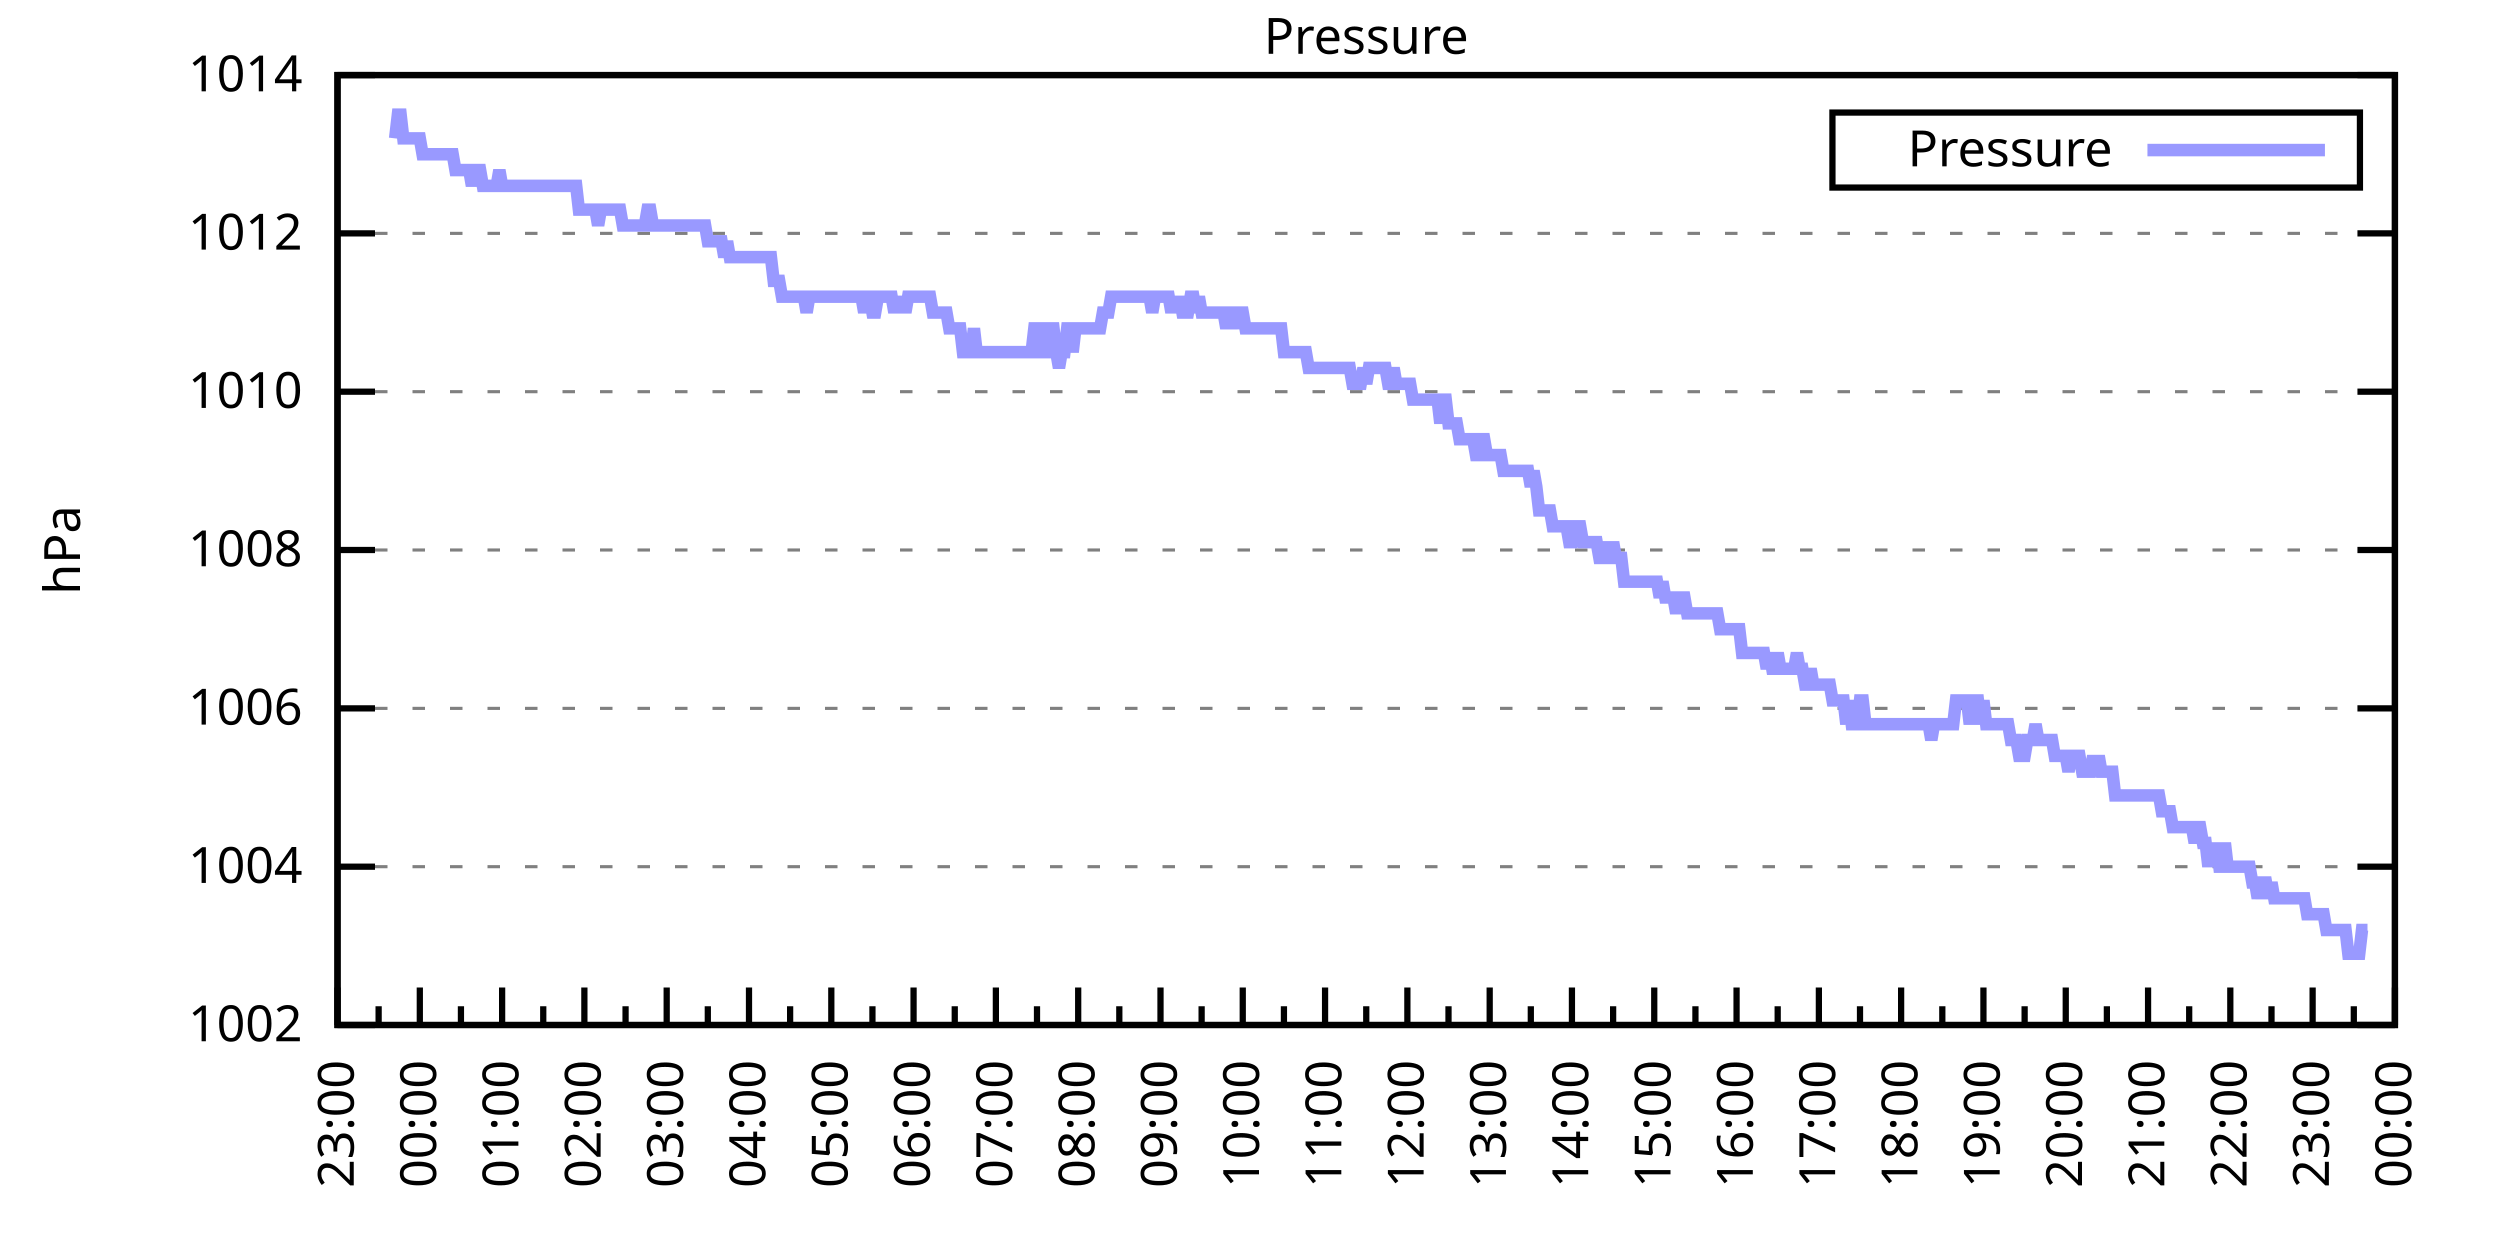
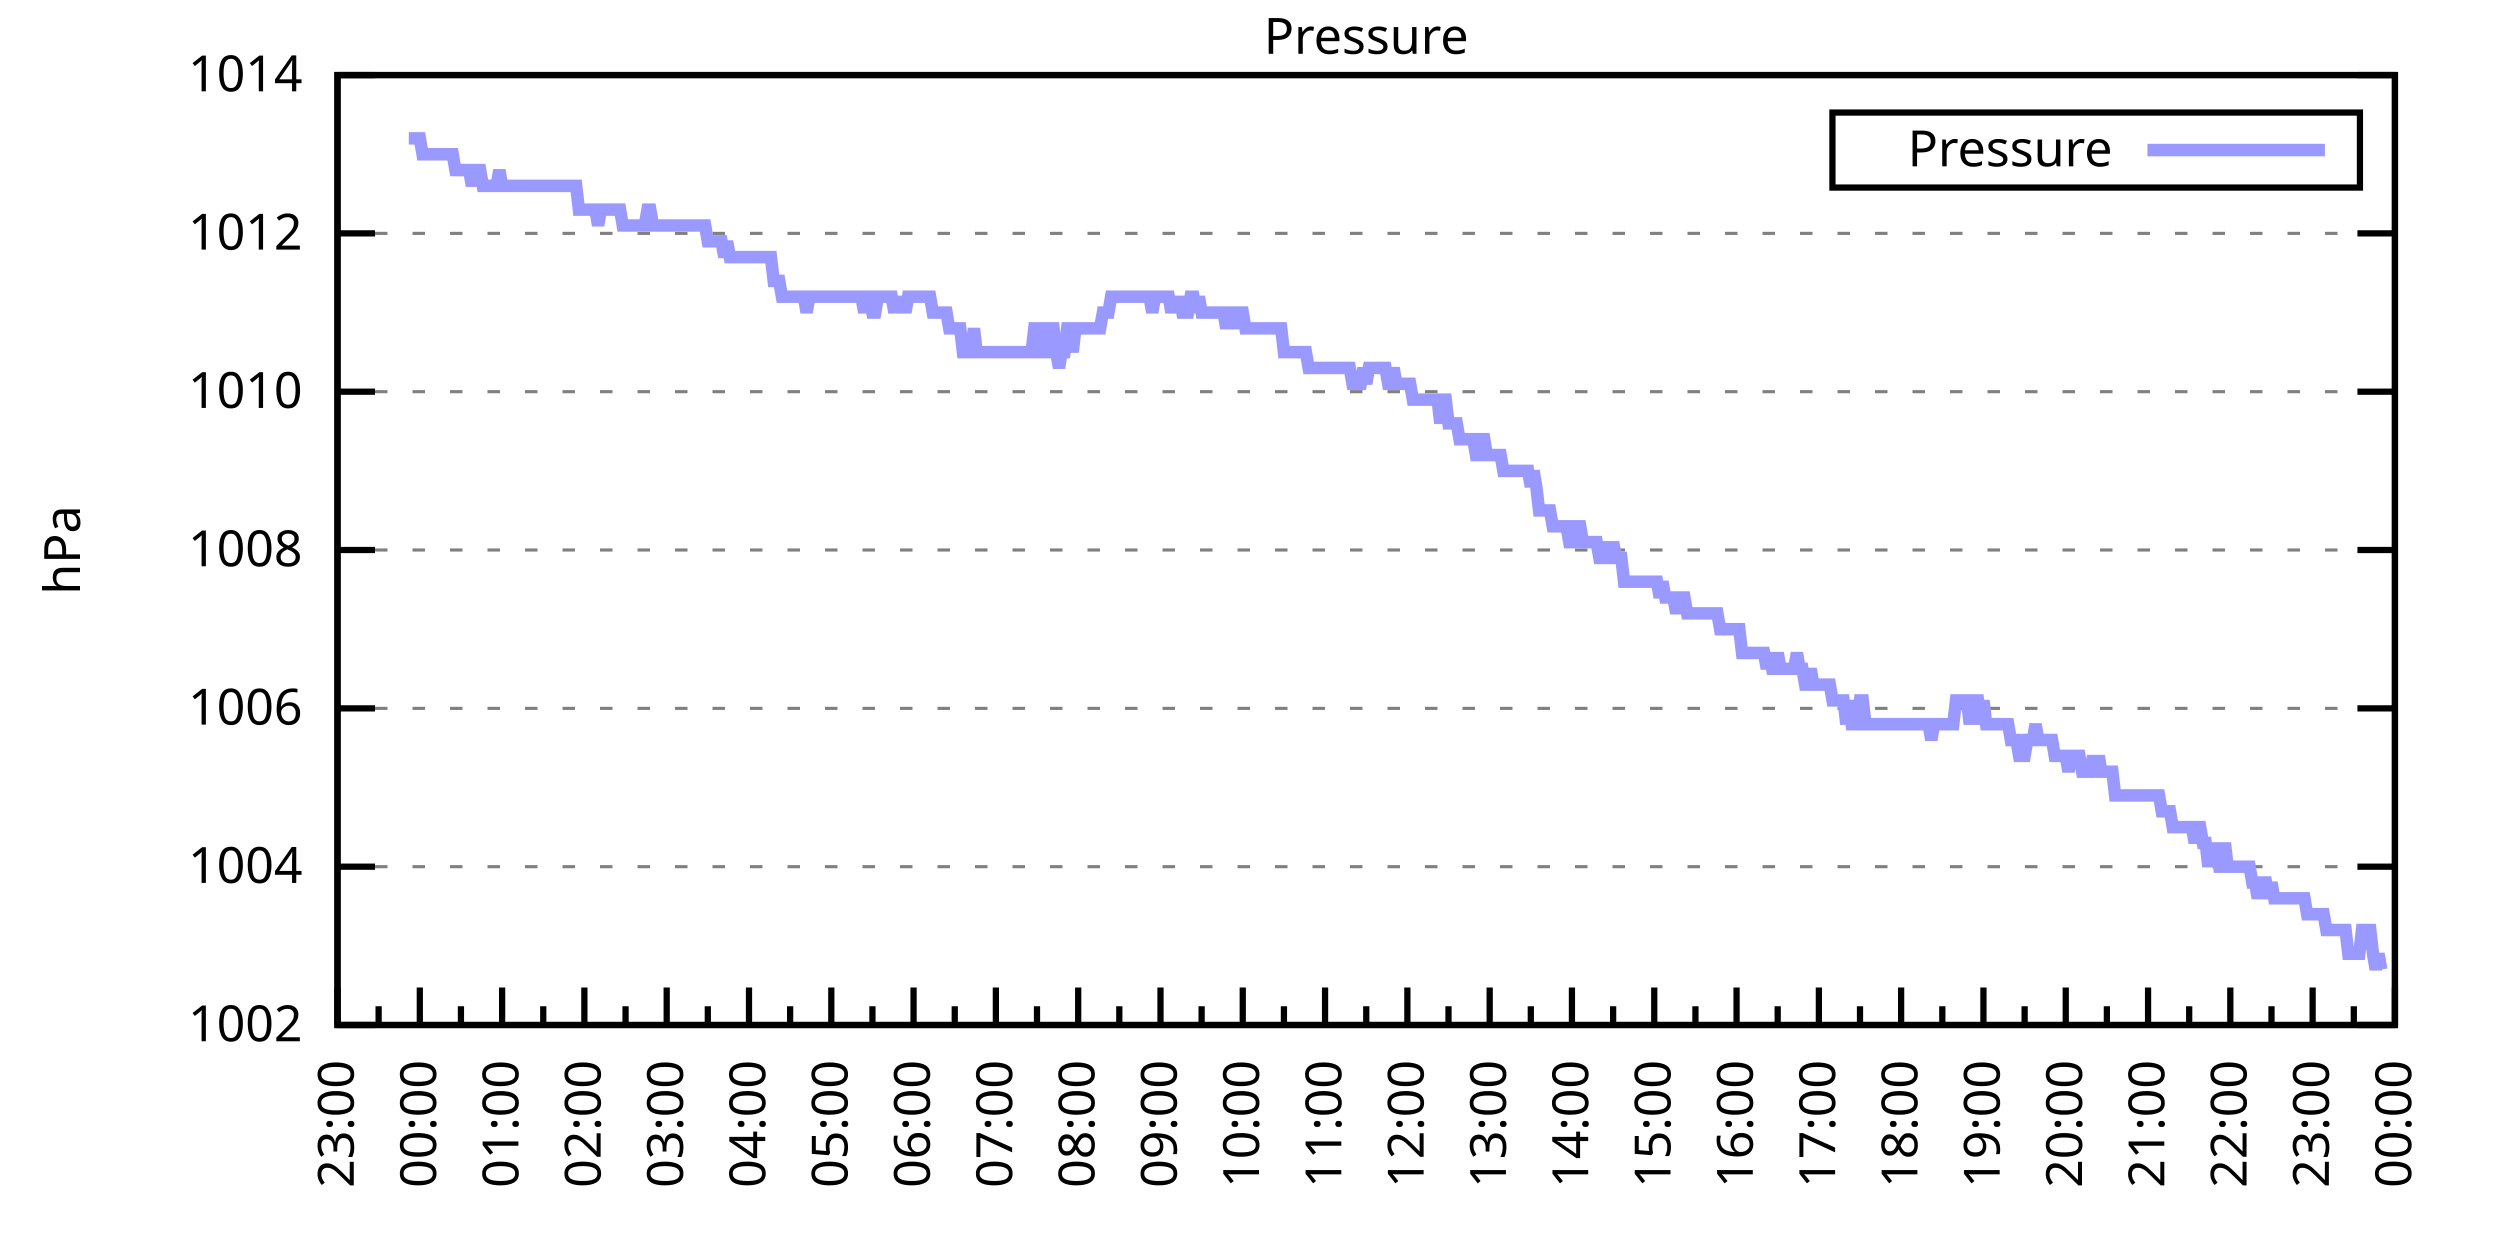
<svg xmlns="http://www.w3.org/2000/svg" xmlns:xlink="http://www.w3.org/1999/xlink" width="400" height="200" viewBox="0 0 400 200">
  <g id="gnuplot_canvas">
    <rect x="0" y="0" width="400" height="200" fill="none" />
    <defs>
      <circle id="gpDot" r="0.5" stroke-width="0.5" stroke="currentColor" />
      <path id="gpPt0" stroke-width="0.333" stroke="currentColor" d="M-1,0 h2 M0,-1 v2" />
      <path id="gpPt1" stroke-width="0.333" stroke="currentColor" d="M-1,-1 L1,1 M1,-1 L-1,1" />
      <path id="gpPt2" stroke-width="0.333" stroke="currentColor" d="M-1,0 L1,0 M0,-1 L0,1 M-1,-1 L1,1 M-1,1 L1,-1" />
      <rect id="gpPt3" stroke-width="0.333" stroke="currentColor" x="-1" y="-1" width="2" height="2" />
      <rect id="gpPt4" stroke-width="0.333" stroke="currentColor" fill="currentColor" x="-1" y="-1" width="2" height="2" />
      <circle id="gpPt5" stroke-width="0.333" stroke="currentColor" cx="0" cy="0" r="1" />
      <use xlink:href="#gpPt5" id="gpPt6" fill="currentColor" stroke="none" />
      <path id="gpPt7" stroke-width="0.333" stroke="currentColor" d="M0,-1.33 L-1.33,0.67 L1.33,0.67 z" />
      <use xlink:href="#gpPt7" id="gpPt8" fill="currentColor" stroke="none" />
      <use xlink:href="#gpPt7" id="gpPt9" stroke="currentColor" transform="rotate(180)" />
      <use xlink:href="#gpPt9" id="gpPt10" fill="currentColor" stroke="none" />
      <use xlink:href="#gpPt3" id="gpPt11" stroke="currentColor" transform="rotate(45)" />
      <use xlink:href="#gpPt11" id="gpPt12" fill="currentColor" stroke="none" />
      <path id="gpPt13" stroke-width="0.333" stroke="currentColor" d="M0,1.330 L1.265,0.411 L0.782,-1.067 L-0.782,-1.076 L-1.265,0.411 z" />
      <use xlink:href="#gpPt13" id="gpPt14" fill="currentColor" stroke="none" />
      <filter id="textbox" filterUnits="objectBoundingBox" x="0" y="0" height="1" width="1">
        <feFlood flood-color="white" flood-opacity="1" result="bgnd" />
        <feComposite in="SourceGraphic" in2="bgnd" operator="atop" />
      </filter>
      <filter id="greybox" filterUnits="objectBoundingBox" x="0" y="0" height="1" width="1">
        <feFlood flood-color="lightgrey" flood-opacity="1" result="grey" />
        <feComposite in="SourceGraphic" in2="grey" operator="atop" />
      </filter>
    </defs>
    <g fill="none" color="white" stroke="currentColor" stroke-width="1.00" stroke-linecap="butt" stroke-linejoin="miter">
</g>
    <g fill="none" color="black" stroke="currentColor" stroke-width="1.00" stroke-linecap="butt" stroke-linejoin="miter">
      <g stroke="none" shape-rendering="crispEdges">
        <polygon fill="rgb(255, 255, 255)" points="54.00,164.00 383.18,164.00 383.18,12.02 54.00,12.02 " />
      </g>
    </g>
    <g fill="none" color="black" stroke="currentColor" stroke-width="1.00" stroke-linecap="butt" stroke-linejoin="miter">
</g>
    <g fill="none" color="black" stroke="black" stroke-width="0.50" stroke-linecap="butt" stroke-linejoin="miter">
</g>
    <g fill="none" color="gray" stroke="currentColor" stroke-width="0.50" stroke-linecap="butt" stroke-linejoin="miter">
      <path stroke="gray" stroke-dasharray="2,4" class="gridline" d="M54.00,164.00 L383.19,164.00  " />
    </g>
    <g fill="none" color="gray" stroke="gray" stroke-width="1.00" stroke-linecap="butt" stroke-linejoin="miter">
</g>
    <g fill="none" color="black" stroke="currentColor" stroke-width="1.00" stroke-linecap="butt" stroke-linejoin="miter">
      <path stroke="black" d="M54.00,164.00 L60.00,164.00 M383.19,164.00 L377.19,164.00  " />
      <g transform="translate(48.40,166.60)" stroke="none" fill="black" font-family="Sans" font-size="8.00" text-anchor="end">
        <text>
          <tspan font-family="Sans"> 1002</tspan>
        </text>
      </g>
    </g>
    <g fill="none" color="black" stroke="currentColor" stroke-width="1.00" stroke-linecap="butt" stroke-linejoin="miter">
</g>
    <g fill="none" color="black" stroke="black" stroke-width="0.50" stroke-linecap="butt" stroke-linejoin="miter">
</g>
    <g fill="none" color="gray" stroke="currentColor" stroke-width="0.50" stroke-linecap="butt" stroke-linejoin="miter">
      <path stroke="gray" stroke-dasharray="2,4" class="gridline" d="M54.00,138.67 L383.19,138.67  " />
    </g>
    <g fill="none" color="gray" stroke="gray" stroke-width="1.00" stroke-linecap="butt" stroke-linejoin="miter">
</g>
    <g fill="none" color="black" stroke="currentColor" stroke-width="1.00" stroke-linecap="butt" stroke-linejoin="miter">
      <path stroke="black" d="M54.00,138.67 L60.00,138.67 M383.19,138.67 L377.19,138.67  " />
      <g transform="translate(48.40,141.27)" stroke="none" fill="black" font-family="Sans" font-size="8.00" text-anchor="end">
        <text>
          <tspan font-family="Sans"> 1004</tspan>
        </text>
      </g>
    </g>
    <g fill="none" color="black" stroke="currentColor" stroke-width="1.00" stroke-linecap="butt" stroke-linejoin="miter">
</g>
    <g fill="none" color="black" stroke="black" stroke-width="0.50" stroke-linecap="butt" stroke-linejoin="miter">
</g>
    <g fill="none" color="gray" stroke="currentColor" stroke-width="0.50" stroke-linecap="butt" stroke-linejoin="miter">
      <path stroke="gray" stroke-dasharray="2,4" class="gridline" d="M54.00,113.34 L383.19,113.34  " />
    </g>
    <g fill="none" color="gray" stroke="gray" stroke-width="1.00" stroke-linecap="butt" stroke-linejoin="miter">
</g>
    <g fill="none" color="black" stroke="currentColor" stroke-width="1.00" stroke-linecap="butt" stroke-linejoin="miter">
      <path stroke="black" d="M54.00,113.34 L60.00,113.34 M383.19,113.34 L377.19,113.34  " />
      <g transform="translate(48.40,115.94)" stroke="none" fill="black" font-family="Sans" font-size="8.00" text-anchor="end">
        <text>
          <tspan font-family="Sans"> 1006</tspan>
        </text>
      </g>
    </g>
    <g fill="none" color="black" stroke="currentColor" stroke-width="1.00" stroke-linecap="butt" stroke-linejoin="miter">
</g>
    <g fill="none" color="black" stroke="black" stroke-width="0.50" stroke-linecap="butt" stroke-linejoin="miter">
</g>
    <g fill="none" color="gray" stroke="currentColor" stroke-width="0.50" stroke-linecap="butt" stroke-linejoin="miter">
      <path stroke="gray" stroke-dasharray="2,4" class="gridline" d="M54.00,88.00 L383.19,88.00  " />
    </g>
    <g fill="none" color="gray" stroke="gray" stroke-width="1.00" stroke-linecap="butt" stroke-linejoin="miter">
</g>
    <g fill="none" color="black" stroke="currentColor" stroke-width="1.00" stroke-linecap="butt" stroke-linejoin="miter">
      <path stroke="black" d="M54.00,88.00 L60.00,88.00 M383.19,88.00 L377.19,88.00  " />
      <g transform="translate(48.40,90.60)" stroke="none" fill="black" font-family="Sans" font-size="8.00" text-anchor="end">
        <text>
          <tspan font-family="Sans"> 1008</tspan>
        </text>
      </g>
    </g>
    <g fill="none" color="black" stroke="currentColor" stroke-width="1.00" stroke-linecap="butt" stroke-linejoin="miter">
</g>
    <g fill="none" color="black" stroke="black" stroke-width="0.50" stroke-linecap="butt" stroke-linejoin="miter">
</g>
    <g fill="none" color="gray" stroke="currentColor" stroke-width="0.50" stroke-linecap="butt" stroke-linejoin="miter">
      <path stroke="gray" stroke-dasharray="2,4" class="gridline" d="M54.00,62.67 L383.19,62.67  " />
    </g>
    <g fill="none" color="gray" stroke="gray" stroke-width="1.00" stroke-linecap="butt" stroke-linejoin="miter">
</g>
    <g fill="none" color="black" stroke="currentColor" stroke-width="1.00" stroke-linecap="butt" stroke-linejoin="miter">
      <path stroke="black" d="M54.00,62.67 L60.00,62.67 M383.19,62.67 L377.19,62.67  " />
      <g transform="translate(48.40,65.27)" stroke="none" fill="black" font-family="Sans" font-size="8.00" text-anchor="end">
        <text>
          <tspan font-family="Sans"> 1010</tspan>
        </text>
      </g>
    </g>
    <g fill="none" color="black" stroke="currentColor" stroke-width="1.00" stroke-linecap="butt" stroke-linejoin="miter">
</g>
    <g fill="none" color="black" stroke="black" stroke-width="0.50" stroke-linecap="butt" stroke-linejoin="miter">
</g>
    <g fill="none" color="gray" stroke="currentColor" stroke-width="0.50" stroke-linecap="butt" stroke-linejoin="miter">
      <path stroke="gray" stroke-dasharray="2,4" class="gridline" d="M54.00,37.34 L383.19,37.34  " />
    </g>
    <g fill="none" color="gray" stroke="gray" stroke-width="1.00" stroke-linecap="butt" stroke-linejoin="miter">
</g>
    <g fill="none" color="black" stroke="currentColor" stroke-width="1.00" stroke-linecap="butt" stroke-linejoin="miter">
      <path stroke="black" d="M54.00,37.34 L60.00,37.34 M383.19,37.34 L377.19,37.34  " />
      <g transform="translate(48.40,39.94)" stroke="none" fill="black" font-family="Sans" font-size="8.00" text-anchor="end">
        <text>
          <tspan font-family="Sans"> 1012</tspan>
        </text>
      </g>
    </g>
    <g fill="none" color="black" stroke="currentColor" stroke-width="1.00" stroke-linecap="butt" stroke-linejoin="miter">
</g>
    <g fill="none" color="black" stroke="black" stroke-width="0.50" stroke-linecap="butt" stroke-linejoin="miter">
</g>
    <g fill="none" color="gray" stroke="currentColor" stroke-width="0.50" stroke-linecap="butt" stroke-linejoin="miter">
      <path stroke="gray" stroke-dasharray="2,4" class="gridline" d="M54.00,12.01 L383.19,12.01  " />
    </g>
    <g fill="none" color="gray" stroke="gray" stroke-width="1.00" stroke-linecap="butt" stroke-linejoin="miter">
</g>
    <g fill="none" color="black" stroke="currentColor" stroke-width="1.00" stroke-linecap="butt" stroke-linejoin="miter">
      <path stroke="black" d="M54.00,12.01 L60.00,12.01 M383.19,12.01 L377.19,12.01  " />
      <g transform="translate(48.40,14.61)" stroke="none" fill="black" font-family="Sans" font-size="8.00" text-anchor="end">
        <text>
          <tspan font-family="Sans"> 1014</tspan>
        </text>
      </g>
    </g>
    <g fill="none" color="black" stroke="currentColor" stroke-width="1.00" stroke-linecap="butt" stroke-linejoin="miter">
      <path stroke="black" d="M54.00,164.00 L54.00,158.00  " />
      <g transform="translate(56.60,169.60) rotate(270)" stroke="none" fill="black" font-family="Sans" font-size="8.00" text-anchor="end">
        <text>
          <tspan font-family="Sans">23:00</tspan>
        </text>
      </g>
    </g>
    <g fill="none" color="black" stroke="currentColor" stroke-width="1.00" stroke-linecap="butt" stroke-linejoin="miter">
      <path stroke="black" d="M60.58,164.00 L60.58,161.00 M67.17,164.00 L67.17,158.00  " />
      <g transform="translate(69.77,169.60) rotate(270)" stroke="none" fill="black" font-family="Sans" font-size="8.00" text-anchor="end">
        <text>
          <tspan font-family="Sans">00:00</tspan>
        </text>
      </g>
    </g>
    <g fill="none" color="black" stroke="currentColor" stroke-width="1.00" stroke-linecap="butt" stroke-linejoin="miter">
      <path stroke="black" d="M73.75,164.00 L73.75,161.00 M80.34,164.00 L80.34,158.00  " />
      <g transform="translate(82.94,169.60) rotate(270)" stroke="none" fill="black" font-family="Sans" font-size="8.00" text-anchor="end">
        <text>
          <tspan font-family="Sans">01:00</tspan>
        </text>
      </g>
    </g>
    <g fill="none" color="black" stroke="currentColor" stroke-width="1.00" stroke-linecap="butt" stroke-linejoin="miter">
      <path stroke="black" d="M86.92,164.00 L86.92,161.00 M93.50,164.00 L93.50,158.00  " />
      <g transform="translate(96.10,169.60) rotate(270)" stroke="none" fill="black" font-family="Sans" font-size="8.00" text-anchor="end">
        <text>
          <tspan font-family="Sans">02:00</tspan>
        </text>
      </g>
    </g>
    <g fill="none" color="black" stroke="currentColor" stroke-width="1.00" stroke-linecap="butt" stroke-linejoin="miter">
      <path stroke="black" d="M100.09,164.00 L100.09,161.00 M106.67,164.00 L106.67,158.00  " />
      <g transform="translate(109.27,169.60) rotate(270)" stroke="none" fill="black" font-family="Sans" font-size="8.00" text-anchor="end">
        <text>
          <tspan font-family="Sans">03:00</tspan>
        </text>
      </g>
    </g>
    <g fill="none" color="black" stroke="currentColor" stroke-width="1.00" stroke-linecap="butt" stroke-linejoin="miter">
      <path stroke="black" d="M113.25,164.00 L113.25,161.00 M119.84,164.00 L119.84,158.00  " />
      <g transform="translate(122.44,169.60) rotate(270)" stroke="none" fill="black" font-family="Sans" font-size="8.00" text-anchor="end">
        <text>
          <tspan font-family="Sans">04:00</tspan>
        </text>
      </g>
    </g>
    <g fill="none" color="black" stroke="currentColor" stroke-width="1.00" stroke-linecap="butt" stroke-linejoin="miter">
      <path stroke="black" d="M126.42,164.00 L126.42,161.00 M133.01,164.00 L133.01,158.00  " />
      <g transform="translate(135.61,169.60) rotate(270)" stroke="none" fill="black" font-family="Sans" font-size="8.00" text-anchor="end">
        <text>
          <tspan font-family="Sans">05:00</tspan>
        </text>
      </g>
    </g>
    <g fill="none" color="black" stroke="currentColor" stroke-width="1.00" stroke-linecap="butt" stroke-linejoin="miter">
      <path stroke="black" d="M139.59,164.00 L139.59,161.00 M146.17,164.00 L146.17,158.00  " />
      <g transform="translate(148.77,169.60) rotate(270)" stroke="none" fill="black" font-family="Sans" font-size="8.00" text-anchor="end">
        <text>
          <tspan font-family="Sans">06:00</tspan>
        </text>
      </g>
    </g>
    <g fill="none" color="black" stroke="currentColor" stroke-width="1.00" stroke-linecap="butt" stroke-linejoin="miter">
      <path stroke="black" d="M152.76,164.00 L152.76,161.00 M159.34,164.00 L159.34,158.00  " />
      <g transform="translate(161.94,169.60) rotate(270)" stroke="none" fill="black" font-family="Sans" font-size="8.00" text-anchor="end">
        <text>
          <tspan font-family="Sans">07:00</tspan>
        </text>
      </g>
    </g>
    <g fill="none" color="black" stroke="currentColor" stroke-width="1.00" stroke-linecap="butt" stroke-linejoin="miter">
      <path stroke="black" d="M165.92,164.00 L165.92,161.00 M172.51,164.00 L172.51,158.00  " />
      <g transform="translate(175.11,169.60) rotate(270)" stroke="none" fill="black" font-family="Sans" font-size="8.00" text-anchor="end">
        <text>
          <tspan font-family="Sans">08:00</tspan>
        </text>
      </g>
    </g>
    <g fill="none" color="black" stroke="currentColor" stroke-width="1.00" stroke-linecap="butt" stroke-linejoin="miter">
      <path stroke="black" d="M179.09,164.00 L179.09,161.00 M185.68,164.00 L185.68,158.00  " />
      <g transform="translate(188.28,169.60) rotate(270)" stroke="none" fill="black" font-family="Sans" font-size="8.00" text-anchor="end">
        <text>
          <tspan font-family="Sans">09:00</tspan>
        </text>
      </g>
    </g>
    <g fill="none" color="black" stroke="currentColor" stroke-width="1.00" stroke-linecap="butt" stroke-linejoin="miter">
      <path stroke="black" d="M192.26,164.00 L192.26,161.00 M198.84,164.00 L198.84,158.00  " />
      <g transform="translate(201.44,169.60) rotate(270)" stroke="none" fill="black" font-family="Sans" font-size="8.00" text-anchor="end">
        <text>
          <tspan font-family="Sans">10:00</tspan>
        </text>
      </g>
    </g>
    <g fill="none" color="black" stroke="currentColor" stroke-width="1.00" stroke-linecap="butt" stroke-linejoin="miter">
      <path stroke="black" d="M205.43,164.00 L205.43,161.00 M212.01,164.00 L212.01,158.00  " />
      <g transform="translate(214.61,169.60) rotate(270)" stroke="none" fill="black" font-family="Sans" font-size="8.00" text-anchor="end">
        <text>
          <tspan font-family="Sans">11:00</tspan>
        </text>
      </g>
    </g>
    <g fill="none" color="black" stroke="currentColor" stroke-width="1.00" stroke-linecap="butt" stroke-linejoin="miter">
      <path stroke="black" d="M218.60,164.00 L218.60,161.00 M225.18,164.00 L225.18,158.00  " />
      <g transform="translate(227.78,169.60) rotate(270)" stroke="none" fill="black" font-family="Sans" font-size="8.00" text-anchor="end">
        <text>
          <tspan font-family="Sans">12:00</tspan>
        </text>
      </g>
    </g>
    <g fill="none" color="black" stroke="currentColor" stroke-width="1.00" stroke-linecap="butt" stroke-linejoin="miter">
      <path stroke="black" d="M231.76,164.00 L231.76,161.00 M238.35,164.00 L238.35,158.00  " />
      <g transform="translate(240.95,169.60) rotate(270)" stroke="none" fill="black" font-family="Sans" font-size="8.00" text-anchor="end">
        <text>
          <tspan font-family="Sans">13:00</tspan>
        </text>
      </g>
    </g>
    <g fill="none" color="black" stroke="currentColor" stroke-width="1.00" stroke-linecap="butt" stroke-linejoin="miter">
      <path stroke="black" d="M244.93,164.00 L244.93,161.00 M251.51,164.00 L251.51,158.00  " />
      <g transform="translate(254.11,169.60) rotate(270)" stroke="none" fill="black" font-family="Sans" font-size="8.00" text-anchor="end">
        <text>
          <tspan font-family="Sans">14:00</tspan>
        </text>
      </g>
    </g>
    <g fill="none" color="black" stroke="currentColor" stroke-width="1.00" stroke-linecap="butt" stroke-linejoin="miter">
      <path stroke="black" d="M258.10,164.00 L258.10,161.00 M264.68,164.00 L264.68,158.00  " />
      <g transform="translate(267.28,169.60) rotate(270)" stroke="none" fill="black" font-family="Sans" font-size="8.00" text-anchor="end">
        <text>
          <tspan font-family="Sans">15:00</tspan>
        </text>
      </g>
    </g>
    <g fill="none" color="black" stroke="currentColor" stroke-width="1.00" stroke-linecap="butt" stroke-linejoin="miter">
      <path stroke="black" d="M271.27,164.00 L271.27,161.00 M277.85,164.00 L277.85,158.00  " />
      <g transform="translate(280.45,169.60) rotate(270)" stroke="none" fill="black" font-family="Sans" font-size="8.00" text-anchor="end">
        <text>
          <tspan font-family="Sans">16:00</tspan>
        </text>
      </g>
    </g>
    <g fill="none" color="black" stroke="currentColor" stroke-width="1.00" stroke-linecap="butt" stroke-linejoin="miter">
      <path stroke="black" d="M284.43,164.00 L284.43,161.00 M291.02,164.00 L291.02,158.00  " />
      <g transform="translate(293.62,169.60) rotate(270)" stroke="none" fill="black" font-family="Sans" font-size="8.00" text-anchor="end">
        <text>
          <tspan font-family="Sans">17:00</tspan>
        </text>
      </g>
    </g>
    <g fill="none" color="black" stroke="currentColor" stroke-width="1.00" stroke-linecap="butt" stroke-linejoin="miter">
      <path stroke="black" d="M297.60,164.00 L297.60,161.00 M304.18,164.00 L304.18,158.00  " />
      <g transform="translate(306.78,169.60) rotate(270)" stroke="none" fill="black" font-family="Sans" font-size="8.00" text-anchor="end">
        <text>
          <tspan font-family="Sans">18:00</tspan>
        </text>
      </g>
    </g>
    <g fill="none" color="black" stroke="currentColor" stroke-width="1.00" stroke-linecap="butt" stroke-linejoin="miter">
      <path stroke="black" d="M310.77,164.00 L310.77,161.00 M317.35,164.00 L317.35,158.00  " />
      <g transform="translate(319.95,169.60) rotate(270)" stroke="none" fill="black" font-family="Sans" font-size="8.00" text-anchor="end">
        <text>
          <tspan font-family="Sans">19:00</tspan>
        </text>
      </g>
    </g>
    <g fill="none" color="black" stroke="currentColor" stroke-width="1.00" stroke-linecap="butt" stroke-linejoin="miter">
      <path stroke="black" d="M323.94,164.00 L323.94,161.00 M330.52,164.00 L330.52,158.00  " />
      <g transform="translate(333.12,169.60) rotate(270)" stroke="none" fill="black" font-family="Sans" font-size="8.00" text-anchor="end">
        <text>
          <tspan font-family="Sans">20:00</tspan>
        </text>
      </g>
    </g>
    <g fill="none" color="black" stroke="currentColor" stroke-width="1.00" stroke-linecap="butt" stroke-linejoin="miter">
      <path stroke="black" d="M337.10,164.00 L337.10,161.00 M343.69,164.00 L343.69,158.00  " />
      <g transform="translate(346.29,169.60) rotate(270)" stroke="none" fill="black" font-family="Sans" font-size="8.00" text-anchor="end">
        <text>
          <tspan font-family="Sans">21:00</tspan>
        </text>
      </g>
    </g>
    <g fill="none" color="black" stroke="currentColor" stroke-width="1.00" stroke-linecap="butt" stroke-linejoin="miter">
      <path stroke="black" d="M350.27,164.00 L350.27,161.00 M356.85,164.00 L356.85,158.00  " />
      <g transform="translate(359.45,169.60) rotate(270)" stroke="none" fill="black" font-family="Sans" font-size="8.00" text-anchor="end">
        <text>
          <tspan font-family="Sans">22:00</tspan>
        </text>
      </g>
    </g>
    <g fill="none" color="black" stroke="currentColor" stroke-width="1.00" stroke-linecap="butt" stroke-linejoin="miter">
      <path stroke="black" d="M363.44,164.00 L363.44,161.00 M370.02,164.00 L370.02,158.00  " />
      <g transform="translate(372.62,169.60) rotate(270)" stroke="none" fill="black" font-family="Sans" font-size="8.00" text-anchor="end">
        <text>
          <tspan font-family="Sans">23:00</tspan>
        </text>
      </g>
    </g>
    <g fill="none" color="black" stroke="currentColor" stroke-width="1.00" stroke-linecap="butt" stroke-linejoin="miter">
      <path stroke="black" d="M376.61,164.00 L376.61,161.00 M383.19,164.00 L383.19,158.00  " />
      <g transform="translate(385.79,169.60) rotate(270)" stroke="none" fill="black" font-family="Sans" font-size="8.00" text-anchor="end">
        <text>
          <tspan font-family="Sans">00:00</tspan>
        </text>
      </g>
    </g>
    <g fill="none" color="black" stroke="currentColor" stroke-width="1.00" stroke-linecap="butt" stroke-linejoin="miter">
</g>
    <g fill="none" color="black" stroke="currentColor" stroke-width="1.00" stroke-linecap="butt" stroke-linejoin="miter">
      <path stroke="black" d="M54.00,12.01 L54.00,164.00 L383.19,164.00 L383.19,12.01 L54.00,12.01 Z  " />
    </g>
    <g fill="none" color="black" stroke="currentColor" stroke-width="1.00" stroke-linecap="butt" stroke-linejoin="miter">
      <g transform="translate(12.80,88.01) rotate(270)" stroke="none" fill="black" font-family="Sans" font-size="8.00" text-anchor="middle">
        <text>
          <tspan font-family="Sans">hPa</tspan>
        </text>
      </g>
    </g>
    <g fill="none" color="black" stroke="currentColor" stroke-width="1.00" stroke-linecap="butt" stroke-linejoin="miter">
</g>
    <g fill="none" color="black" stroke="currentColor" stroke-width="1.00" stroke-linecap="butt" stroke-linejoin="miter">
      <path stroke="black" d="M293.19,30.01 L293.19,18.01 L377.59,18.01 L377.59,30.01 L293.19,30.01 Z  " />
    </g>
    <g id="Pressure_plot_1">
      <g fill="none" color="white" stroke="black" stroke-width="2.00" stroke-linecap="butt" stroke-linejoin="miter">
</g>
      <g fill="none" color="black" stroke="currentColor" stroke-width="2.00" stroke-linecap="butt" stroke-linejoin="miter">
        <g transform="translate(337.99,26.61)" stroke="none" fill="black" font-family="Sans" font-size="8.00" text-anchor="end">
          <text>
            <tspan font-family="Sans">Pressure</tspan>
          </text>
        </g>
      </g>
      <g fill="none" color="black" stroke="currentColor" stroke-width="2.00" stroke-linecap="butt" stroke-linejoin="miter">
-         <path stroke="rgb(153, 153, 255)" d="M343.59,24.01 L371.99,24.01 M63.22,22.14 L63.66,18.34 L64.10,18.34 L64.53,22.14 L64.97,22.14 L65.41,22.14   L65.85,22.14 L66.29,22.14 L66.73,22.14 L67.17,22.14 L67.61,24.68 L68.05,24.68 L68.48,24.68 L68.92,24.68   L69.36,24.68 L69.80,24.68 L70.24,24.68 L70.68,24.68 L71.12,24.68 L71.56,24.68 L72.00,24.68 L72.43,24.68   L72.87,27.21 L73.31,27.21 L73.75,27.21 L74.19,27.21 L74.63,27.21 L75.07,27.21 L75.51,29.74 L75.95,27.21   L76.38,27.21 L76.82,27.21 L77.26,29.74 L77.70,29.74 L78.14,29.74 L78.58,29.74 L79.02,29.74 L79.46,29.74   L79.90,27.21 L80.34,29.74 L80.77,29.74 L81.21,29.74 L81.65,29.74 L82.09,29.74 L82.53,29.74 L82.97,29.74   L83.41,29.74 L83.85,29.74 L84.29,29.74 L84.72,29.74 L85.16,29.74 L85.60,29.74 L86.04,29.74 L86.48,29.74   L86.92,29.74 L87.36,29.74 L87.80,29.74 L88.24,29.74 L88.67,29.74 L89.11,29.74 L89.55,29.74 L89.99,29.74   L90.43,29.74 L90.87,29.74 L91.31,29.74 L91.75,29.74 L92.19,29.74 L92.62,33.54 L93.06,33.54 L93.50,33.54   L93.94,33.54 L94.38,33.54 L94.82,33.54 L95.26,33.54 L95.70,36.08 L96.14,33.54 L96.58,33.54 L97.01,33.54   L97.45,33.54 L97.89,33.54 L98.33,33.54 L98.77,33.54 L99.21,33.54 L99.65,36.08 L100.09,36.08 L100.53,36.08   L100.96,36.08 L101.40,36.08 L101.84,36.08 L102.28,36.08 L102.72,36.08 L103.16,36.08 L103.60,33.54 L104.04,33.54   L104.48,36.08 L104.91,36.08 L105.35,36.08 L105.79,36.08 L106.23,36.08 L106.67,36.08 L107.11,36.08 L107.55,36.08   L107.99,36.08 L108.43,36.08 L108.87,36.08 L109.30,36.08 L109.74,36.08 L110.18,36.08 L110.62,36.08 L111.06,36.08   L111.50,36.08 L111.94,36.08 L112.38,36.08 L112.82,36.08 L113.25,38.61 L113.69,38.61 L114.13,38.61 L114.57,38.61   L115.01,38.61 L115.45,38.61 L115.89,41.14 L116.33,38.61 L116.77,41.14 L117.20,41.14 L117.64,41.14 L118.08,41.14   L118.52,41.14 L118.96,41.14 L119.40,41.14 L119.84,41.14 L120.28,41.14 L120.72,41.14 L121.15,41.14 L121.59,41.14   L122.03,41.14 L122.47,41.14 L122.91,41.14 L123.35,41.14 L123.79,44.94 L124.23,44.94 L124.67,44.94 L125.11,47.47   L125.54,47.47 L125.98,47.47 L126.42,47.47 L126.86,47.47 L127.30,47.47 L127.74,47.47 L128.18,47.47 L128.62,47.47   L129.06,50.01 L129.49,47.47 L129.93,47.47 L130.37,47.47 L130.81,47.47 L131.25,47.47 L131.69,47.47 L132.13,47.47   L132.57,47.47 L133.01,47.47 L133.44,47.47 L133.88,47.47 L134.32,47.47 L134.76,47.47 L135.20,47.47 L135.64,47.47   L136.08,47.47 L136.52,47.47 L136.96,47.47 L137.39,47.47 L137.83,47.47 L138.27,50.01 L138.71,47.47 L139.15,47.47   L139.59,50.01 L140.03,50.01 L140.47,47.47 L140.91,47.47 L141.35,47.47 L141.78,47.47 L142.22,47.47 L142.66,47.47   L143.10,50.01 L143.54,47.47 L143.98,50.01 L144.42,47.47 L144.86,50.01 L145.30,47.47 L145.73,47.47 L146.17,47.47   L146.61,47.47 L147.05,47.47 L147.49,47.47 L147.93,47.47 L148.37,47.47 L148.81,47.47 L149.25,50.01 L149.68,50.01   L150.12,50.01 L150.56,50.01 L151.00,50.01 L151.44,50.01 L151.88,52.54 L152.32,52.54 L152.76,52.54 L153.20,52.54   L153.63,52.54 L154.07,56.34 L154.51,56.34 L154.95,56.34 L155.39,56.34 L155.83,52.54 L156.27,56.34 L156.71,56.34   L157.15,56.34 L157.59,56.34 L158.02,56.34 L158.46,56.34 L158.90,56.34 L159.34,56.34 L159.78,56.34 L160.22,56.34   L160.66,56.34 L161.10,56.34 L161.54,56.34 L161.97,56.34 L162.41,56.34 L162.85,56.34 L163.29,56.34 L163.73,56.34   L164.17,56.34 L164.61,56.34 L165.05,56.34 L165.49,52.54 L165.92,52.54 L166.36,52.54 L166.80,56.34 L167.24,56.34   L167.68,56.34 L168.12,52.54 L168.56,52.54 L169.00,56.34 L169.44,58.87 L169.87,56.34 L170.31,56.34 L170.75,52.54   L171.19,52.54 L171.63,56.34 L172.07,52.54 L172.51,52.54 L172.95,52.54 L173.39,52.54 L173.83,52.54 L174.26,52.54   L174.70,52.54 L175.14,52.54 L175.58,52.54 L176.02,52.54 L176.46,50.01 L176.90,50.01 L177.34,50.01 L177.78,47.47   L178.21,47.47 L178.65,47.47 L179.09,47.47 L179.53,47.47 L179.97,47.47 L180.41,47.47 L180.85,47.47 L181.29,47.47   L181.73,47.47 L182.16,47.47 L182.60,47.47 L183.04,47.47 L183.48,47.47 L183.92,47.47 L184.36,50.01 L184.80,47.47   L185.24,47.47 L185.68,47.47 L186.11,47.47 L186.55,47.47 L186.99,47.47 L187.43,50.01 L187.87,47.47 L188.31,50.01   L188.75,47.47 L189.19,50.01 L189.63,50.01 L190.07,50.01 L190.50,47.47 L190.94,47.47 L191.38,50.01 L191.82,47.47   L192.26,50.01 L192.70,50.01 L193.14,50.01 L193.58,50.01 L194.02,50.01 L194.45,50.01 L194.89,50.01 L195.33,50.01   L195.77,50.01 L196.21,52.54 L196.65,50.01 L197.09,50.01 L197.53,50.01 L197.97,52.54 L198.40,50.01 L198.84,50.01   L199.28,52.54 L199.72,52.54 L200.16,52.54 L200.60,52.54 L201.04,52.54 L201.48,52.54 L201.92,52.54 L202.35,52.54   L202.79,52.54 L203.23,52.54 L203.67,52.54 L204.11,52.54 L204.55,52.54 L204.99,52.54 L205.43,56.34 L205.87,56.34   L206.31,56.34 L206.74,56.34 L207.18,56.34 L207.62,56.34 L208.06,56.34 L208.50,56.34 L208.94,56.34 L209.38,58.87   L209.82,58.87 L210.26,58.87 L210.69,58.87 L211.13,58.87 L211.57,58.87 L212.01,58.87 L212.45,58.87 L212.89,58.87   L213.33,58.87 L213.77,58.87 L214.21,58.87 L214.64,58.87 L215.08,58.87 L215.52,58.87 L215.96,58.87 L216.40,61.41   L216.84,61.41 L217.28,61.41 L217.72,61.41 L218.16,58.87 L218.60,61.41 L219.03,58.87 L219.47,58.87 L219.91,58.87   L220.35,58.87 L220.79,58.87 L221.23,58.87 L221.67,58.87 L222.11,61.41 L222.55,61.41 L222.98,58.87 L223.42,61.41   L223.86,61.41 L224.30,61.41 L224.74,61.41 L225.18,61.41 L225.62,61.41 L226.06,63.94 L226.50,63.94 L226.93,63.94   L227.37,63.94 L227.81,63.94 L228.25,63.94 L228.69,63.94 L229.13,63.94 L229.57,63.94 L230.01,63.94 L230.45,67.74   L230.88,63.94 L231.32,63.94 L231.76,67.74 L232.20,67.74 L232.64,67.74 L233.08,67.74 L233.52,70.27 L233.96,70.27   L234.40,70.27 L234.84,70.27 L235.27,70.27 L235.71,70.27 L236.15,72.81 L236.59,72.81 L237.03,70.27 L237.47,70.27   L237.91,72.81 L238.35,72.81 L238.79,72.81 L239.22,72.81 L239.66,72.81 L240.10,72.81 L240.54,75.34 L240.98,75.34   L241.42,75.34 L241.86,75.34 L242.30,75.34 L242.74,75.34 L243.17,75.34 L243.61,75.34 L244.05,75.34 L244.49,75.34   L244.93,77.87 L245.37,75.34 L245.81,77.87 L246.25,81.67 L246.69,81.67 L247.12,81.67 L247.56,81.67 L248.00,81.67   L248.44,84.21 L248.88,84.21 L249.32,84.21 L249.76,84.21 L250.20,84.21 L250.64,84.21 L251.08,86.74 L251.51,86.74   L251.95,84.21 L252.39,84.21 L252.83,84.21 L253.27,86.74 L253.71,86.74 L254.15,86.74 L254.59,86.74 L255.03,86.74   L255.46,86.74 L255.90,89.27 L256.34,89.27 L256.78,86.74 L257.22,89.27 L257.66,89.27 L258.10,86.74 L258.54,89.27   L258.98,89.27 L259.41,89.27 L259.85,93.07 L260.29,93.07 L260.73,93.07 L261.17,93.07 L261.61,93.07 L262.05,93.07   L262.49,93.07 L262.93,93.07 L263.36,93.07 L263.80,93.07 L264.24,93.07 L264.68,93.07 L265.12,93.07 L265.56,95.60   L266.00,93.07 L266.44,95.60 L266.88,95.60 L267.32,95.60 L267.75,95.60 L268.19,98.14 L268.63,95.60 L269.07,95.60   L269.51,95.60 L269.95,98.14 L270.39,98.14 L270.83,98.14 L271.27,98.14 L271.70,98.14 L272.14,98.14 L272.58,98.14   L273.02,98.14 L273.46,98.14 L273.90,98.14 L274.34,98.14 L274.78,98.14 L275.22,100.67 L275.65,100.67 L276.09,100.67   L276.53,100.67 L276.97,100.67 L277.41,100.67 L277.85,100.67 L278.29,100.67 L278.73,104.47 L279.17,104.47 L279.60,104.47   L280.04,104.47 L280.48,104.47 L280.92,104.47 L281.36,104.47 L281.80,104.47 L282.24,104.47 L282.68,107.00 L283.12,104.47   L283.56,107.00 L283.99,107.00 L284.43,104.47 L284.87,107.00 L285.31,107.00 L285.75,107.00 L286.19,107.00 L286.63,107.00   L287.07,107.00 L287.51,104.47 L287.94,107.00 L288.38,107.00 L288.82,109.54 L289.26,109.54 L289.70,107.00 L290.14,109.54   L290.58,109.54 L291.02,109.54 L291.46,109.54 L291.89,109.54 L292.33,109.54 L292.77,109.54 L293.21,112.07 L293.65,112.07   L294.09,112.07 L294.53,112.07 L294.97,112.07 L295.41,115.87 L295.84,112.07 L296.28,115.87 L296.72,115.87 L297.16,115.87   L297.60,112.07 L298.04,112.07 L298.48,115.87 L298.92,115.87 L299.36,115.87 L299.80,115.87 L300.23,115.87 L300.67,115.87   L301.11,115.87 L301.55,115.87 L301.99,115.87 L302.43,115.87 L302.87,115.87 L303.31,115.87 L303.75,115.87 L304.18,115.87   L304.62,115.87 L305.06,115.87 L305.50,115.87 L305.94,115.87 L306.38,115.87 L306.82,115.87 L307.26,115.87 L307.70,115.87   L308.13,115.87 L308.57,115.87 L309.01,118.40 L309.45,115.87 L309.89,115.87 L310.33,115.87 L310.77,115.87 L311.21,115.87   L311.65,115.87 L312.08,115.87 L312.52,115.87 L312.96,112.07 L313.40,112.07 L313.84,112.07 L314.28,112.07 L314.72,112.07   L315.16,115.87 L315.60,112.07 L316.04,112.07 L316.47,112.07 L316.91,115.87 L317.35,112.07 L317.79,115.87 L318.23,115.87   L318.67,115.87 L319.11,115.87 L319.55,115.87 L319.99,115.87 L320.42,115.87 L320.86,115.87 L321.30,115.87 L321.74,118.40   L322.18,118.40 L322.62,118.40 L323.06,120.94 L323.50,120.94 L323.94,120.94 L324.37,118.40 L324.81,118.40 L325.25,118.40   L325.69,115.87 L326.13,118.40 L326.57,118.40 L327.01,118.40 L327.45,118.40 L327.89,118.40 L328.33,118.40 L328.76,120.94   L329.20,120.94 L329.64,120.94 L330.08,120.94 L330.52,120.94 L330.96,123.47 L331.40,120.94 L331.84,120.94 L332.28,120.94   L332.71,120.94 L333.15,123.47 L333.59,123.47 L334.03,123.47 L334.47,123.47 L334.91,120.94 L335.35,123.47 L335.79,120.94   L336.23,123.47 L336.66,123.47 L337.10,123.47 L337.54,123.47 L337.98,123.47 L338.42,127.27 L338.86,127.27 L339.30,127.27   L339.74,127.27 L340.18,127.27 L340.61,127.27 L341.05,127.27 L341.49,127.27 L341.93,127.27 L342.37,127.27 L342.81,127.27   L343.25,127.27 L343.69,127.27 L344.13,127.27 L344.57,127.27 L345.00,127.27 L345.44,127.27 L345.88,129.80 L346.32,129.80   L346.76,129.80 L347.20,129.80 L347.64,132.34 L348.08,132.34 L348.52,132.34 L348.95,132.34 L349.39,132.34 L349.83,132.34   L350.27,132.34 L350.71,132.34 L351.15,134.87 L351.59,132.34 L352.03,132.34 L352.47,134.87 L352.90,134.87 L353.34,138.67   L353.78,134.87 L354.22,138.67 L354.66,134.87 L355.10,138.67 L355.54,138.67 L355.98,134.87 L356.42,138.67 L356.85,138.67   L357.29,138.67 L357.73,138.67 L358.17,138.67 L358.61,138.67 L359.05,138.67 L359.49,138.67 L359.93,138.67 L360.37,141.20   L360.81,141.20 L361.24,143.73 L361.68,141.20 L362.12,141.20 L362.56,141.20 L363.00,143.73 L363.44,141.20 L363.88,143.73   L364.32,143.73 L364.76,143.73 L365.19,143.73 L365.63,143.73 L366.07,143.73 L366.51,143.73 L366.95,143.73 L367.39,143.73   L367.83,143.73 L368.27,143.73 L368.71,143.73 L369.14,146.27 L369.58,146.27 L370.02,146.27 L370.46,146.27 L370.90,146.27   L371.34,146.27 L371.78,146.27 L372.22,148.80 L372.66,148.80 L373.09,148.80 L373.53,148.80 L373.97,148.80 L374.41,148.80   L374.85,148.80 L375.29,148.80 L375.73,152.60 L376.17,152.60 L376.61,152.60 L377.05,152.60 L377.48,152.60 L377.92,148.80   L378.36,148.80 L378.80,148.80  " />
+         <path stroke="rgb(153, 153, 255)" d="M343.59,24.01 L371.99,24.01 M65.41,22.14 L65.85,22.14 L66.29,22.14 L66.73,22.14 L67.17,22.14 L67.61,24.68   L68.05,24.68 L68.48,24.68 L68.92,24.68 L69.36,24.68 L69.80,24.68 L70.24,24.68 L70.68,24.68 L71.12,24.68   L71.56,24.68 L72.00,24.68 L72.43,24.68 L72.87,27.21 L73.31,27.21 L73.75,27.21 L74.19,27.21 L74.63,27.21   L75.07,27.21 L75.51,29.74 L75.95,27.21 L76.38,27.21 L76.82,27.21 L77.26,29.74 L77.70,29.74 L78.14,29.74   L78.58,29.74 L79.02,29.74 L79.46,29.74 L79.90,27.21 L80.34,29.74 L80.77,29.74 L81.21,29.74 L81.65,29.74   L82.09,29.74 L82.53,29.74 L82.97,29.74 L83.41,29.74 L83.85,29.74 L84.29,29.74 L84.72,29.74 L85.16,29.74   L85.60,29.74 L86.04,29.74 L86.48,29.74 L86.92,29.74 L87.36,29.74 L87.80,29.74 L88.24,29.74 L88.67,29.74   L89.11,29.74 L89.55,29.74 L89.99,29.74 L90.43,29.74 L90.87,29.74 L91.31,29.74 L91.75,29.74 L92.19,29.74   L92.62,33.54 L93.06,33.54 L93.50,33.54 L93.94,33.54 L94.38,33.54 L94.82,33.54 L95.26,33.54 L95.70,36.08   L96.14,33.54 L96.58,33.54 L97.01,33.54 L97.45,33.54 L97.89,33.54 L98.33,33.54 L98.77,33.54 L99.21,33.54   L99.65,36.08 L100.09,36.08 L100.53,36.08 L100.96,36.08 L101.40,36.08 L101.84,36.08 L102.28,36.08 L102.72,36.08   L103.16,36.08 L103.60,33.54 L104.04,33.54 L104.48,36.08 L104.91,36.08 L105.35,36.08 L105.79,36.08 L106.23,36.08   L106.67,36.08 L107.11,36.08 L107.55,36.08 L107.99,36.08 L108.43,36.08 L108.87,36.08 L109.30,36.08 L109.74,36.08   L110.18,36.08 L110.62,36.08 L111.06,36.08 L111.50,36.08 L111.94,36.08 L112.38,36.08 L112.82,36.08 L113.25,38.61   L113.69,38.61 L114.13,38.61 L114.57,38.61 L115.01,38.61 L115.45,38.61 L115.89,41.14 L116.33,38.61 L116.77,41.14   L117.20,41.14 L117.64,41.14 L118.08,41.14 L118.52,41.14 L118.96,41.14 L119.40,41.14 L119.84,41.14 L120.28,41.14   L120.72,41.14 L121.15,41.14 L121.59,41.14 L122.03,41.14 L122.47,41.14 L122.91,41.14 L123.35,41.14 L123.79,44.94   L124.23,44.94 L124.67,44.94 L125.11,47.47 L125.54,47.47 L125.98,47.47 L126.42,47.47 L126.86,47.47 L127.30,47.47   L127.74,47.47 L128.18,47.47 L128.62,47.47 L129.06,50.01 L129.49,47.47 L129.93,47.47 L130.37,47.47 L130.81,47.47   L131.25,47.47 L131.69,47.47 L132.13,47.47 L132.57,47.47 L133.01,47.47 L133.44,47.47 L133.88,47.47 L134.32,47.47   L134.76,47.47 L135.20,47.47 L135.64,47.47 L136.08,47.47 L136.52,47.47 L136.96,47.47 L137.39,47.47 L137.83,47.47   L138.27,50.01 L138.71,47.47 L139.15,47.47 L139.59,50.01 L140.03,50.01 L140.47,47.47 L140.91,47.47 L141.35,47.47   L141.78,47.47 L142.22,47.47 L142.66,47.47 L143.10,50.01 L143.54,47.47 L143.98,50.01 L144.42,47.47 L144.86,50.01   L145.30,47.47 L145.73,47.47 L146.17,47.47 L146.61,47.47 L147.05,47.47 L147.49,47.47 L147.93,47.47 L148.37,47.47   L148.81,47.47 L149.25,50.01 L149.68,50.01 L150.12,50.01 L150.56,50.01 L151.00,50.01 L151.44,50.01 L151.88,52.54   L152.32,52.54 L152.76,52.54 L153.20,52.54 L153.63,52.54 L154.07,56.34 L154.51,56.34 L154.95,56.34 L155.39,56.34   L155.83,52.54 L156.27,56.34 L156.71,56.34 L157.15,56.34 L157.59,56.34 L158.02,56.34 L158.46,56.34 L158.90,56.34   L159.34,56.34 L159.78,56.34 L160.22,56.34 L160.66,56.34 L161.10,56.34 L161.54,56.34 L161.97,56.34 L162.41,56.34   L162.85,56.34 L163.29,56.34 L163.73,56.34 L164.17,56.34 L164.61,56.34 L165.05,56.34 L165.49,52.54 L165.92,52.54   L166.36,52.54 L166.80,56.34 L167.24,56.34 L167.68,56.34 L168.12,52.54 L168.56,52.54 L169.00,56.34 L169.44,58.87   L169.87,56.34 L170.31,56.34 L170.75,52.54 L171.19,52.54 L171.63,56.34 L172.07,52.54 L172.51,52.54 L172.95,52.54   L173.39,52.54 L173.83,52.54 L174.26,52.54 L174.70,52.54 L175.14,52.54 L175.58,52.54 L176.02,52.54 L176.46,50.01   L176.90,50.01 L177.34,50.01 L177.78,47.47 L178.21,47.47 L178.65,47.47 L179.09,47.47 L179.53,47.47 L179.97,47.47   L180.41,47.47 L180.85,47.47 L181.29,47.47 L181.73,47.47 L182.16,47.47 L182.60,47.47 L183.04,47.47 L183.48,47.47   L183.92,47.47 L184.36,50.01 L184.80,47.47 L185.24,47.47 L185.68,47.47 L186.11,47.47 L186.55,47.47 L186.99,47.47   L187.43,50.01 L187.87,47.47 L188.31,50.01 L188.75,47.47 L189.19,50.01 L189.63,50.01 L190.07,50.01 L190.50,47.47   L190.94,47.47 L191.38,50.01 L191.82,47.47 L192.26,50.01 L192.70,50.01 L193.14,50.01 L193.58,50.01 L194.02,50.01   L194.45,50.01 L194.89,50.01 L195.33,50.01 L195.77,50.01 L196.21,52.54 L196.65,50.01 L197.09,50.01 L197.53,50.01   L197.97,52.54 L198.40,50.01 L198.84,50.01 L199.28,52.54 L199.72,52.54 L200.16,52.54 L200.60,52.54 L201.04,52.54   L201.48,52.54 L201.92,52.54 L202.35,52.54 L202.79,52.54 L203.23,52.54 L203.67,52.54 L204.11,52.54 L204.55,52.54   L204.99,52.54 L205.43,56.34 L205.87,56.34 L206.31,56.34 L206.74,56.34 L207.18,56.34 L207.62,56.34 L208.06,56.34   L208.50,56.34 L208.94,56.34 L209.38,58.87 L209.82,58.87 L210.26,58.87 L210.69,58.87 L211.13,58.87 L211.57,58.87   L212.01,58.87 L212.45,58.87 L212.89,58.87 L213.33,58.87 L213.77,58.87 L214.21,58.87 L214.64,58.87 L215.08,58.87   L215.52,58.87 L215.96,58.87 L216.40,61.41 L216.84,61.41 L217.28,61.41 L217.72,61.41 L218.16,58.87 L218.60,61.41   L219.03,58.87 L219.47,58.87 L219.91,58.87 L220.35,58.87 L220.79,58.87 L221.23,58.87 L221.67,58.87 L222.11,61.41   L222.55,61.41 L222.98,58.87 L223.42,61.41 L223.86,61.41 L224.30,61.41 L224.74,61.41 L225.18,61.41 L225.62,61.41   L226.06,63.94 L226.50,63.94 L226.93,63.94 L227.37,63.94 L227.81,63.94 L228.25,63.94 L228.69,63.94 L229.13,63.94   L229.57,63.94 L230.01,63.94 L230.45,67.74 L230.88,63.94 L231.32,63.94 L231.76,67.74 L232.20,67.74 L232.64,67.74   L233.08,67.74 L233.52,70.27 L233.96,70.27 L234.40,70.27 L234.84,70.27 L235.27,70.27 L235.71,70.27 L236.15,72.81   L236.59,72.81 L237.03,70.27 L237.47,70.27 L237.91,72.81 L238.35,72.81 L238.79,72.81 L239.22,72.81 L239.66,72.81   L240.10,72.81 L240.54,75.34 L240.98,75.34 L241.42,75.34 L241.86,75.34 L242.30,75.34 L242.74,75.34 L243.17,75.34   L243.61,75.34 L244.05,75.34 L244.49,75.34 L244.93,77.87 L245.37,75.34 L245.81,77.87 L246.25,81.67 L246.69,81.67   L247.12,81.67 L247.56,81.67 L248.00,81.67 L248.44,84.21 L248.88,84.21 L249.32,84.21 L249.76,84.21 L250.20,84.21   L250.64,84.21 L251.08,86.74 L251.51,86.74 L251.95,84.21 L252.39,84.21 L252.83,84.21 L253.27,86.74 L253.71,86.74   L254.15,86.74 L254.59,86.74 L255.03,86.74 L255.46,86.74 L255.90,89.27 L256.34,89.27 L256.78,86.74 L257.22,89.27   L257.66,89.27 L258.10,86.74 L258.54,89.27 L258.98,89.27 L259.41,89.27 L259.85,93.07 L260.29,93.07 L260.73,93.07   L261.17,93.07 L261.61,93.07 L262.05,93.07 L262.49,93.07 L262.93,93.07 L263.36,93.07 L263.80,93.07 L264.24,93.07   L264.68,93.07 L265.12,93.07 L265.56,95.60 L266.00,93.07 L266.44,95.60 L266.88,95.60 L267.32,95.60 L267.75,95.60   L268.19,98.14 L268.63,95.60 L269.07,95.60 L269.51,95.60 L269.95,98.14 L270.39,98.14 L270.83,98.14 L271.27,98.14   L271.70,98.14 L272.14,98.14 L272.58,98.14 L273.02,98.14 L273.46,98.14 L273.90,98.14 L274.34,98.14 L274.78,98.14   L275.22,100.67 L275.65,100.67 L276.09,100.67 L276.53,100.67 L276.97,100.67 L277.41,100.67 L277.85,100.67 L278.29,100.67   L278.73,104.47 L279.17,104.47 L279.60,104.47 L280.04,104.47 L280.48,104.47 L280.92,104.47 L281.36,104.47 L281.80,104.47   L282.24,104.47 L282.68,107.00 L283.12,104.47 L283.56,107.00 L283.99,107.00 L284.43,104.47 L284.87,107.00 L285.31,107.00   L285.75,107.00 L286.19,107.00 L286.63,107.00 L287.07,107.00 L287.51,104.47 L287.94,107.00 L288.38,107.00 L288.82,109.54   L289.26,109.54 L289.70,107.00 L290.14,109.54 L290.58,109.54 L291.02,109.54 L291.46,109.54 L291.89,109.54 L292.33,109.54   L292.77,109.54 L293.21,112.07 L293.65,112.07 L294.09,112.07 L294.53,112.07 L294.97,112.07 L295.41,115.87 L295.84,112.07   L296.28,115.87 L296.72,115.87 L297.16,115.87 L297.60,112.07 L298.04,112.07 L298.48,115.87 L298.92,115.87 L299.36,115.87   L299.80,115.87 L300.23,115.87 L300.67,115.87 L301.11,115.87 L301.55,115.87 L301.99,115.87 L302.43,115.87 L302.87,115.87   L303.31,115.87 L303.75,115.87 L304.18,115.87 L304.62,115.87 L305.06,115.87 L305.50,115.87 L305.94,115.87 L306.38,115.87   L306.82,115.87 L307.26,115.87 L307.70,115.87 L308.13,115.87 L308.57,115.87 L309.01,118.40 L309.45,115.87 L309.89,115.87   L310.33,115.87 L310.77,115.87 L311.21,115.87 L311.65,115.87 L312.08,115.87 L312.52,115.87 L312.96,112.07 L313.40,112.07   L313.84,112.07 L314.28,112.07 L314.72,112.07 L315.16,115.87 L315.60,112.07 L316.04,112.07 L316.47,112.07 L316.91,115.87   L317.35,112.07 L317.79,115.87 L318.23,115.87 L318.67,115.87 L319.11,115.87 L319.55,115.87 L319.99,115.87 L320.42,115.87   L320.86,115.87 L321.30,115.87 L321.74,118.40 L322.18,118.40 L322.62,118.40 L323.06,120.94 L323.50,120.94 L323.94,120.94   L324.37,118.40 L324.81,118.40 L325.25,118.40 L325.69,115.87 L326.13,118.40 L326.57,118.40 L327.01,118.40 L327.45,118.40   L327.89,118.40 L328.33,118.40 L328.76,120.94 L329.20,120.94 L329.64,120.94 L330.08,120.94 L330.52,120.94 L330.96,123.47   L331.40,120.94 L331.84,120.94 L332.28,120.94 L332.71,120.94 L333.15,123.47 L333.59,123.47 L334.03,123.47 L334.47,123.47   L334.91,120.94 L335.35,123.47 L335.79,120.94 L336.23,123.47 L336.66,123.47 L337.10,123.47 L337.54,123.47 L337.98,123.47   L338.42,127.27 L338.86,127.27 L339.30,127.27 L339.74,127.27 L340.18,127.27 L340.61,127.27 L341.05,127.27 L341.49,127.27   L341.93,127.27 L342.37,127.27 L342.81,127.27 L343.25,127.27 L343.69,127.27 L344.13,127.27 L344.57,127.27 L345.00,127.27   L345.44,127.27 L345.88,129.80 L346.32,129.80 L346.76,129.80 L347.20,129.80 L347.64,132.34 L348.08,132.34 L348.52,132.34   L348.95,132.34 L349.39,132.34 L349.83,132.34 L350.27,132.34 L350.71,132.34 L351.15,134.87 L351.59,132.34 L352.03,132.34   L352.47,134.87 L352.90,134.87 L353.34,138.67 L353.78,134.87 L354.22,138.67 L354.66,134.87 L355.10,138.67 L355.54,138.67   L355.98,134.87 L356.42,138.67 L356.85,138.67 L357.29,138.67 L357.73,138.67 L358.17,138.67 L358.61,138.67 L359.05,138.67   L359.49,138.67 L359.93,138.67 L360.37,141.20 L360.81,141.20 L361.24,143.73 L361.68,141.20 L362.12,141.20 L362.56,141.20   L363.00,143.73 L363.44,141.20 L363.88,143.73 L364.32,143.73 L364.76,143.73 L365.19,143.73 L365.63,143.73 L366.07,143.73   L366.51,143.73 L366.95,143.73 L367.39,143.73 L367.83,143.73 L368.27,143.73 L368.71,143.73 L369.14,146.27 L369.58,146.27   L370.02,146.27 L370.46,146.27 L370.90,146.27 L371.34,146.27 L371.78,146.27 L372.22,148.80 L372.66,148.80 L373.09,148.80   L373.53,148.80 L373.97,148.80 L374.41,148.80 L374.85,148.80 L375.29,148.80 L375.73,152.60 L376.17,152.60 L376.61,152.60   L377.05,152.60 L377.48,152.60 L377.92,148.80 L378.36,148.80 L378.80,148.80 L379.24,148.80 L379.68,152.60 L380.12,155.13   L380.56,152.60 L381.00,155.13  " />
      </g>
    </g>
    <g fill="none" color="black" stroke="currentColor" stroke-width="2.00" stroke-linecap="butt" stroke-linejoin="miter">
</g>
    <g fill="none" color="black" stroke="black" stroke-width="1.00" stroke-linecap="butt" stroke-linejoin="miter">
</g>
    <g fill="none" color="black" stroke="currentColor" stroke-width="1.00" stroke-linecap="butt" stroke-linejoin="miter">
      <path stroke="black" d="M54.00,12.01 L54.00,164.00 L383.19,164.00 L383.19,12.01 L54.00,12.01 Z  " />
    </g>
    <g fill="none" color="black" stroke="currentColor" stroke-width="1.00" stroke-linecap="butt" stroke-linejoin="miter">
      <g transform="translate(218.59,8.61)" stroke="none" fill="black" font-family="Sans" font-size="8.00" text-anchor="middle">
        <text>
          <tspan font-family="Sans">Pressure</tspan>
        </text>
      </g>
    </g>
    <g fill="none" color="black" stroke="currentColor" stroke-width="1.00" stroke-linecap="butt" stroke-linejoin="miter">
</g>
  </g>
</svg>
